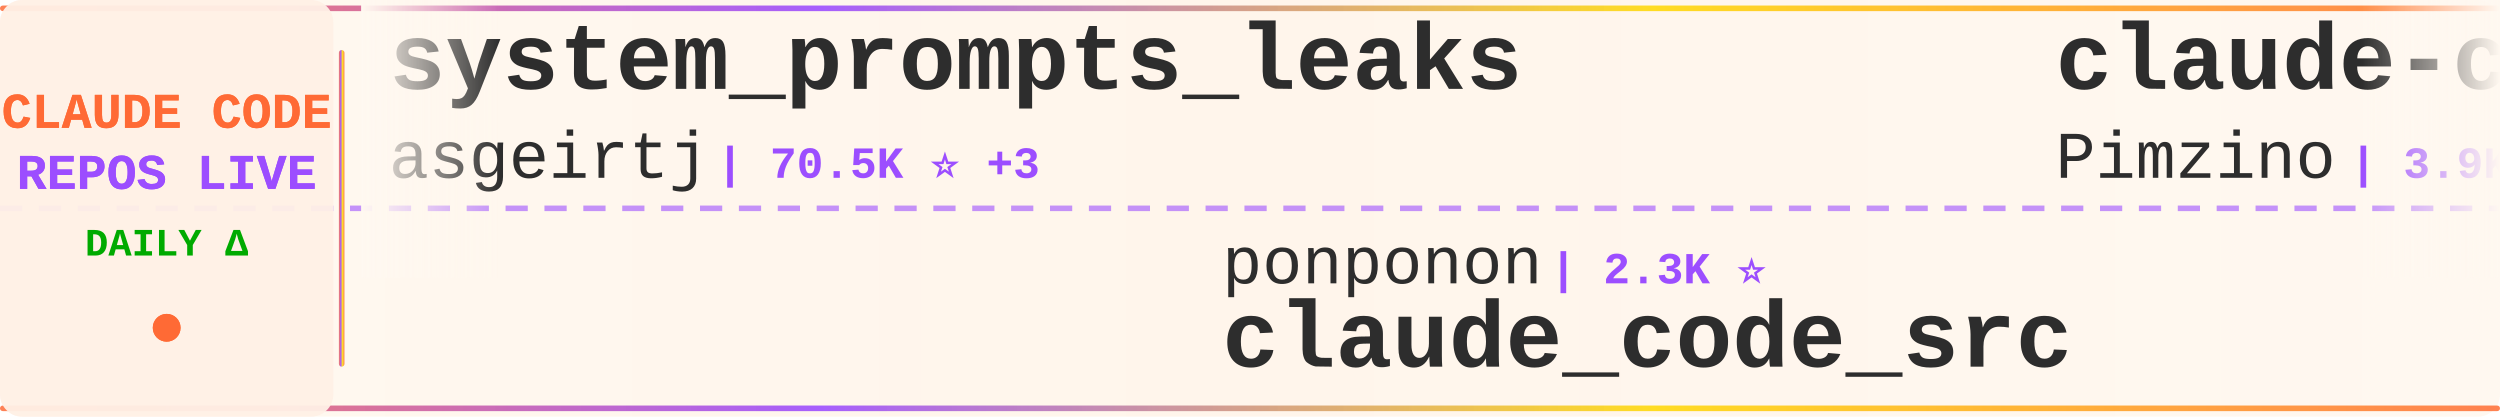
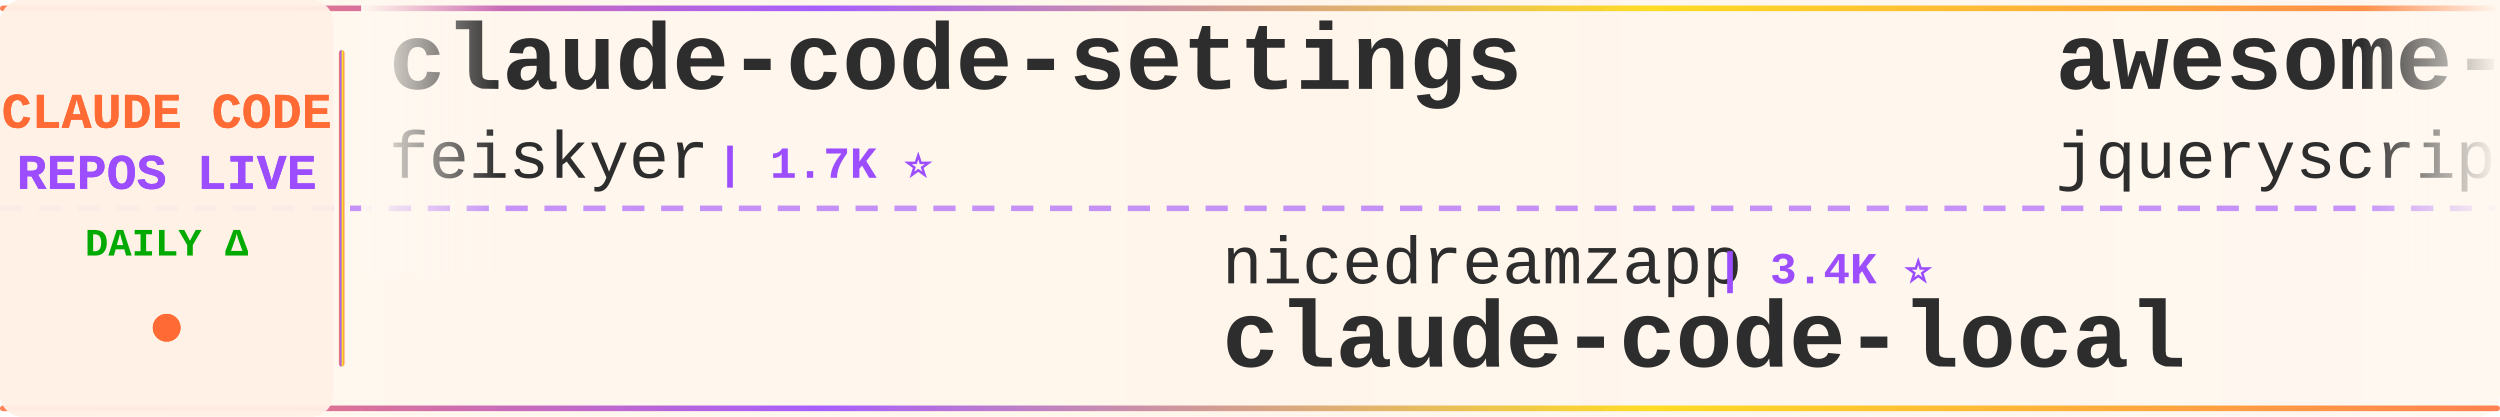
<svg xmlns="http://www.w3.org/2000/svg" width="900" height="150">
  <defs>
    <linearGradient id="tickerBg" x1="0%" y1="0%" x2="100%" y2="0%">
      <stop offset="0%" style="stop-color:#fff8f0;stop-opacity:0.98" />
      <stop offset="50%" style="stop-color:#fff5eb;stop-opacity:1" />
      <stop offset="100%" style="stop-color:#fff8f0;stop-opacity:0.98" />
    </linearGradient>
    <linearGradient id="borderGrad" x1="0%" y1="0%" x2="100%" y2="0%">
      <stop offset="0%" style="stop-color:#FF6B35;stop-opacity:0.85">
        <animate attributeName="stop-opacity" values="0.85;1;0.85" dur="2s" repeatCount="indefinite" />
      </stop>
      <stop offset="33%" style="stop-color:#9C4EFF;stop-opacity:0.9">
        <animate attributeName="stop-opacity" values="0.9;1;0.9" dur="2.2s" repeatCount="indefinite" />
      </stop>
      <stop offset="66%" style="stop-color:#FFD700;stop-opacity:0.85">
        <animate attributeName="stop-opacity" values="0.85;1;0.85" dur="1.8s" repeatCount="indefinite" />
      </stop>
      <stop offset="100%" style="stop-color:#FF6B35;stop-opacity:0.85">
        <animate attributeName="stop-opacity" values="0.85;1;0.85" dur="2s" repeatCount="indefinite" />
      </stop>
    </linearGradient>
    <filter id="textGlow">
      <feGaussianBlur stdDeviation="0.15" result="coloredBlur" />
      <feMerge>
        <feMergeNode in="coloredBlur" />
        <feMergeNode in="SourceGraphic" />
      </feMerge>
    </filter>
    <filter id="metricGlow">
      <feGaussianBlur stdDeviation="0.2" result="coloredBlur" />
      <feMerge>
        <feMergeNode in="coloredBlur" />
        <feMergeNode in="SourceGraphic" />
      </feMerge>
    </filter>
    <linearGradient id="leftFade" x1="0%" y1="0%" x2="100%" y2="0%">
      <stop offset="0%" style="stop-color:#fff8f0;stop-opacity:1" />
      <stop offset="100%" style="stop-color:#fff8f0;stop-opacity:0" />
    </linearGradient>
    <linearGradient id="rightFade" x1="0%" y1="0%" x2="100%" y2="0%">
      <stop offset="0%" style="stop-color:#fff8f0;stop-opacity:0" />
      <stop offset="100%" style="stop-color:#fff8f0;stop-opacity:1" />
    </linearGradient>
  </defs>
  <rect width="900" height="150" fill="url(#tickerBg)" rx="8" />
  <rect x="0" y="2" width="900" height="2" fill="url(#borderGrad)" rx="1" />
  <rect x="0" y="146" width="900" height="2" fill="url(#borderGrad)" rx="1" />
  <line x1="0" y1="75" x2="900" y2="75" stroke="#9C4EFF" stroke-width="2" stroke-dasharray="8 6" opacity="0.6" />
  <rect x="0" y="0" width="120" height="150" fill="#fff0e6" opacity="0.95" rx="8" />
  <text x="60" y="46" font-family="'Courier New', monospace" font-size="18" font-weight="bold" fill="#FF6B35" text-anchor="middle" filter="url(#textGlow)">
    CLAUDE CODE
  </text>
  <text x="60" y="68" font-family="'Courier New', monospace" font-size="18" font-weight="bold" fill="#9C4EFF" text-anchor="middle" filter="url(#textGlow)">
    REPOS LIVE
  </text>
  <text x="60" y="92" font-family="'Courier New', monospace" font-size="14" font-weight="bold" fill="#00aa00" text-anchor="middle">
    DAILY Δ
  </text>
  <circle cx="60" cy="118" r="5" fill="#FF6B35" filter="url(#metricGlow)">
    <animate attributeName="r" values="4;6;4" dur="1.5s" repeatCount="indefinite" />
    <animate attributeName="opacity" values="0.6;1;0.6" dur="1.5s" repeatCount="indefinite" />
  </circle>
  <rect x="122" y="18" width="2" height="114" fill="url(#borderGrad)" rx="1" />
  <clipPath id="tickerClip">
    <rect x="130" y="0" width="770" height="150" />
  </clipPath>
  <g clip-path="url(#tickerClip)">
    <g id="tickerItems">
      <animateTransform attributeName="transform" attributeType="XML" type="translate" from="0 0" to="-3000 0" dur="54s" repeatCount="indefinite" />
      <g transform="translate(0, 0)">
-         <text x="140" y="32" font-family="'Courier New', monospace" font-size="34" font-weight="bold" fill="#2d2d2d">system_prompts_leaks</text>
-         <text x="140" y="64" font-family="'Courier New', monospace" font-size="24" font-weight="normal" fill="#2d2d2d" opacity="1.0">asgeirtj</text>
-         <text x="258" y="64" font-family="'Courier New', monospace" font-size="16" font-weight="bold" fill="#9C4EFF"> | 70.5K ⭐ +3</text>
+         <text x="140" y="32" font-family="'Courier New', monospace" font-size="34" font-weight="bold" fill="#2d2d2d">claude-code-settings</text>
+         <text x="140" y="64" font-family="'Courier New', monospace" font-size="24" font-weight="normal" fill="#2d2d2d" opacity="1.0">feiskyer</text>
+         <text x="258" y="64" font-family="'Courier New', monospace" font-size="16" font-weight="bold" fill="#9C4EFF"> | 1.7K ⭐</text>
      </g>
      <g transform="translate(300, 0)">
+         <text x="140" y="102" font-family="'Courier New', monospace" font-size="24" font-weight="normal" fill="#2d2d2d" opacity="1.0">nicedreamzapp</text>
+         <text x="318" y="102" font-family="'Courier New', monospace" font-size="16" font-weight="bold" fill="#9C4EFF"> | 3.4K ⭐</text>
+         <text x="140" y="132" font-family="'Courier New', monospace" font-size="34" font-weight="bold" fill="#2d2d2d">claude-code-local</text>
+       </g>
+       <g transform="translate(600, 0)">
+         <text x="140" y="32" font-family="'Courier New', monospace" font-size="34" font-weight="bold" fill="#2d2d2d">awesome-claude-code</text>
+         <text x="140" y="64" font-family="'Courier New', monospace" font-size="24" font-weight="normal" fill="#2d2d2d" opacity="1.0">jqueryscript</text>
+         <text x="306" y="64" font-family="'Courier New', monospace" font-size="16" font-weight="bold" fill="#9C4EFF"> | 541 ⭐</text>
+       </g>
+       <g transform="translate(900, 0)">
+         <text x="140" y="102" font-family="'Courier New', monospace" font-size="24" font-weight="normal" fill="#2d2d2d" opacity="1.0">pengchengneo</text>
+         <text x="306" y="102" font-family="'Courier New', monospace" font-size="16" font-weight="bold" fill="#9C4EFF"> | 1.8K ⭐</text>
+         <text x="140" y="132" font-family="'Courier New', monospace" font-size="34" font-weight="bold" fill="#2d2d2d">Claude-Code</text>
+       </g>
+       <g transform="translate(1200, 0)">
+         <text x="140" y="32" font-family="'Courier New', monospace" font-size="34" font-weight="bold" fill="#2d2d2d">claude-code-workflows</text>
+         <text x="140" y="64" font-family="'Courier New', monospace" font-size="24" font-weight="normal" fill="#2d2d2d" opacity="1.0">OneRedOak</text>
+         <text x="270" y="64" font-family="'Courier New', monospace" font-size="16" font-weight="bold" fill="#9C4EFF"> | 3.9K ⭐</text>
+       </g>
+       <g transform="translate(1500, 0)">
+         <text x="140" y="102" font-family="'Courier New', monospace" font-size="24" font-weight="normal" fill="#2d2d2d" opacity="1.0">rohitg00</text>
+         <text x="258" y="102" font-family="'Courier New', monospace" font-size="16" font-weight="bold" fill="#9C4EFF"> | 2.8K ⭐ +1</text>
+         <text x="140" y="132" font-family="'Courier New', monospace" font-size="34" font-weight="bold" fill="#2d2d2d">awesome-claude-code-tool...</text>
+       </g>
+       <g transform="translate(1800, 0)">
+         <text x="140" y="32" font-family="'Courier New', monospace" font-size="34" font-weight="bold" fill="#2d2d2d">claude-code-video-toolki...</text>
+         <text x="140" y="64" font-family="'Courier New', monospace" font-size="24" font-weight="normal" fill="#2d2d2d" opacity="1.0">digitalsamba</text>
+         <text x="306" y="64" font-family="'Courier New', monospace" font-size="16" font-weight="bold" fill="#9C4EFF"> | 2.4K ⭐ +2</text>
+       </g>
+       <g transform="translate(2100, 0)">
        <text x="140" y="102" font-family="'Courier New', monospace" font-size="24" font-weight="normal" fill="#2d2d2d" opacity="1.0">ponponon</text>
        <text x="258" y="102" font-family="'Courier New', monospace" font-size="16" font-weight="bold" fill="#9C4EFF"> | 2.3K ⭐</text>
        <text x="140" y="132" font-family="'Courier New', monospace" font-size="34" font-weight="bold" fill="#2d2d2d">claude_code_src</text>
      </g>
-       <g transform="translate(600, 0)">
+       <g transform="translate(2400, 0)">
        <text x="140" y="32" font-family="'Courier New', monospace" font-size="34" font-weight="bold" fill="#2d2d2d">claude-code-spec-workflo...</text>
        <text x="140" y="64" font-family="'Courier New', monospace" font-size="24" font-weight="normal" fill="#2d2d2d" opacity="1.0">Pimzino</text>
-         <text x="246" y="64" font-family="'Courier New', monospace" font-size="16" font-weight="bold" fill="#9C4EFF"> | 3.9K ⭐ +1</text>
-       </g>
-       <g transform="translate(900, 0)">
-         <text x="140" y="102" font-family="'Courier New', monospace" font-size="24" font-weight="normal" fill="#2d2d2d" opacity="1.0">lintsinghua</text>
-         <text x="294" y="102" font-family="'Courier New', monospace" font-size="16" font-weight="bold" fill="#9C4EFF"> | 4.3K ⭐</text>
-         <text x="140" y="132" font-family="'Courier New', monospace" font-size="34" font-weight="bold" fill="#2d2d2d">claude-code-book</text>
-       </g>
-       <g transform="translate(1200, 0)">
-         <text x="140" y="32" font-family="'Courier New', monospace" font-size="34" font-weight="bold" fill="#2d2d2d">claude-code-sourcemap</text>
-         <text x="140" y="64" font-family="'Courier New', monospace" font-size="24" font-weight="normal" fill="#2d2d2d" opacity="1.0">ChinaSiro</text>
-         <text x="270" y="64" font-family="'Courier New', monospace" font-size="16" font-weight="bold" fill="#9C4EFF"> | 9.7K ⭐</text>
-       </g>
-       <g transform="translate(1500, 0)">
-         <text x="140" y="102" font-family="'Courier New', monospace" font-size="24" font-weight="normal" fill="#2d2d2d" opacity="1.0">ykdojo</text>
-         <text x="234" y="102" font-family="'Courier New', monospace" font-size="16" font-weight="bold" fill="#9C4EFF"> | 10.3K ⭐</text>
-         <text x="140" y="132" font-family="'Courier New', monospace" font-size="34" font-weight="bold" fill="#2d2d2d">claude-code-tips</text>
-       </g>
-       <g transform="translate(1800, 0)">
-         <text x="140" y="32" font-family="'Courier New', monospace" font-size="34" font-weight="bold" fill="#2d2d2d">my-claude-code-setup</text>
-         <text x="140" y="64" font-family="'Courier New', monospace" font-size="24" font-weight="normal" fill="#2d2d2d" opacity="1.0">centminmod</text>
-         <text x="282" y="64" font-family="'Courier New', monospace" font-size="16" font-weight="bold" fill="#9C4EFF"> | 2.7K ⭐</text>
-       </g>
-       <g transform="translate(2100, 0)">
-         <text x="140" y="102" font-family="'Courier New', monospace" font-size="24" font-weight="normal" fill="#2d2d2d" opacity="1.0">lorryjovens-hub</text>
-         <text x="342" y="102" font-family="'Courier New', monospace" font-size="16" font-weight="bold" fill="#9C4EFF"> | 1.7K ⭐</text>
-         <text x="140" y="132" font-family="'Courier New', monospace" font-size="34" font-weight="bold" fill="#2d2d2d">claude-code-rust</text>
-       </g>
-       <g transform="translate(2400, 0)">
-         <text x="140" y="32" font-family="'Courier New', monospace" font-size="34" font-weight="bold" fill="#2d2d2d">claude-code-my-workflow</text>
-         <text x="140" y="64" font-family="'Courier New', monospace" font-size="24" font-weight="normal" fill="#2d2d2d" opacity="1.0">pedrohcgs</text>
-         <text x="270" y="64" font-family="'Courier New', monospace" font-size="16" font-weight="bold" fill="#9C4EFF"> | 1.7K ⭐</text>
+         <text x="246" y="64" font-family="'Courier New', monospace" font-size="16" font-weight="bold" fill="#9C4EFF"> | 3.9K ⭐</text>
      </g>
      <g transform="translate(2700, 0)">
-         <text x="140" y="102" font-family="'Courier New', monospace" font-size="24" font-weight="normal" fill="#2d2d2d" opacity="1.0">darcyegb</text>
-         <text x="258" y="102" font-family="'Courier New', monospace" font-size="16" font-weight="bold" fill="#9C4EFF"> | 779 ⭐</text>
-         <text x="140" y="132" font-family="'Courier New', monospace" font-size="34" font-weight="bold" fill="#2d2d2d">ClaudeCodeAgents</text>
+         <text x="140" y="102" font-family="'Courier New', monospace" font-size="24" font-weight="normal" fill="#2d2d2d" opacity="1.0">alejandrobalderas</text>
+         <text x="366" y="102" font-family="'Courier New', monospace" font-size="16" font-weight="bold" fill="#9C4EFF"> | 3.0K ⭐</text>
+         <text x="140" y="132" font-family="'Courier New', monospace" font-size="34" font-weight="bold" fill="#2d2d2d">claude-code-from-source</text>
      </g>
      <g transform="translate(3000, 0)">
-         <text x="140" y="32" font-family="'Courier New', monospace" font-size="34" font-weight="bold" fill="#2d2d2d">system_prompts_leaks</text>
-         <text x="140" y="64" font-family="'Courier New', monospace" font-size="24" font-weight="normal" fill="#2d2d2d" opacity="1.0">asgeirtj</text>
-         <text x="258" y="64" font-family="'Courier New', monospace" font-size="16" font-weight="bold" fill="#9C4EFF"> | 70.5K ⭐ +3</text>
+         <text x="140" y="32" font-family="'Courier New', monospace" font-size="34" font-weight="bold" fill="#2d2d2d">claude-code-settings</text>
+         <text x="140" y="64" font-family="'Courier New', monospace" font-size="24" font-weight="normal" fill="#2d2d2d" opacity="1.0">feiskyer</text>
+         <text x="258" y="64" font-family="'Courier New', monospace" font-size="16" font-weight="bold" fill="#9C4EFF"> | 1.7K ⭐</text>
      </g>
      <g transform="translate(3300, 0)">
-         <text x="140" y="102" font-family="'Courier New', monospace" font-size="24" font-weight="normal" fill="#2d2d2d" opacity="1.0">ponponon</text>
-         <text x="258" y="102" font-family="'Courier New', monospace" font-size="16" font-weight="bold" fill="#9C4EFF"> | 2.3K ⭐</text>
-         <text x="140" y="132" font-family="'Courier New', monospace" font-size="34" font-weight="bold" fill="#2d2d2d">claude_code_src</text>
+         <text x="140" y="102" font-family="'Courier New', monospace" font-size="24" font-weight="normal" fill="#2d2d2d" opacity="1.0">nicedreamzapp</text>
+         <text x="318" y="102" font-family="'Courier New', monospace" font-size="16" font-weight="bold" fill="#9C4EFF"> | 3.4K ⭐</text>
+         <text x="140" y="132" font-family="'Courier New', monospace" font-size="34" font-weight="bold" fill="#2d2d2d">claude-code-local</text>
      </g>
      <g transform="translate(3600, 0)">
-         <text x="140" y="32" font-family="'Courier New', monospace" font-size="34" font-weight="bold" fill="#2d2d2d">claude-code-spec-workflo...</text>
-         <text x="140" y="64" font-family="'Courier New', monospace" font-size="24" font-weight="normal" fill="#2d2d2d" opacity="1.0">Pimzino</text>
-         <text x="246" y="64" font-family="'Courier New', monospace" font-size="16" font-weight="bold" fill="#9C4EFF"> | 3.9K ⭐ +1</text>
+         <text x="140" y="32" font-family="'Courier New', monospace" font-size="34" font-weight="bold" fill="#2d2d2d">awesome-claude-code</text>
+         <text x="140" y="64" font-family="'Courier New', monospace" font-size="24" font-weight="normal" fill="#2d2d2d" opacity="1.0">jqueryscript</text>
+         <text x="306" y="64" font-family="'Courier New', monospace" font-size="16" font-weight="bold" fill="#9C4EFF"> | 541 ⭐</text>
      </g>
      <g transform="translate(3900, 0)">
-         <text x="140" y="102" font-family="'Courier New', monospace" font-size="24" font-weight="normal" fill="#2d2d2d" opacity="1.0">lintsinghua</text>
-         <text x="294" y="102" font-family="'Courier New', monospace" font-size="16" font-weight="bold" fill="#9C4EFF"> | 4.3K ⭐</text>
-         <text x="140" y="132" font-family="'Courier New', monospace" font-size="34" font-weight="bold" fill="#2d2d2d">claude-code-book</text>
+         <text x="140" y="102" font-family="'Courier New', monospace" font-size="24" font-weight="normal" fill="#2d2d2d" opacity="1.0">pengchengneo</text>
+         <text x="306" y="102" font-family="'Courier New', monospace" font-size="16" font-weight="bold" fill="#9C4EFF"> | 1.8K ⭐</text>
+         <text x="140" y="132" font-family="'Courier New', monospace" font-size="34" font-weight="bold" fill="#2d2d2d">Claude-Code</text>
      </g>
    </g>
  </g>
  <rect x="130" y="0" width="50" height="100" fill="url(#leftFade)" />
  <rect x="850" y="0" width="50" height="100" fill="url(#rightFade)" />
</svg>
